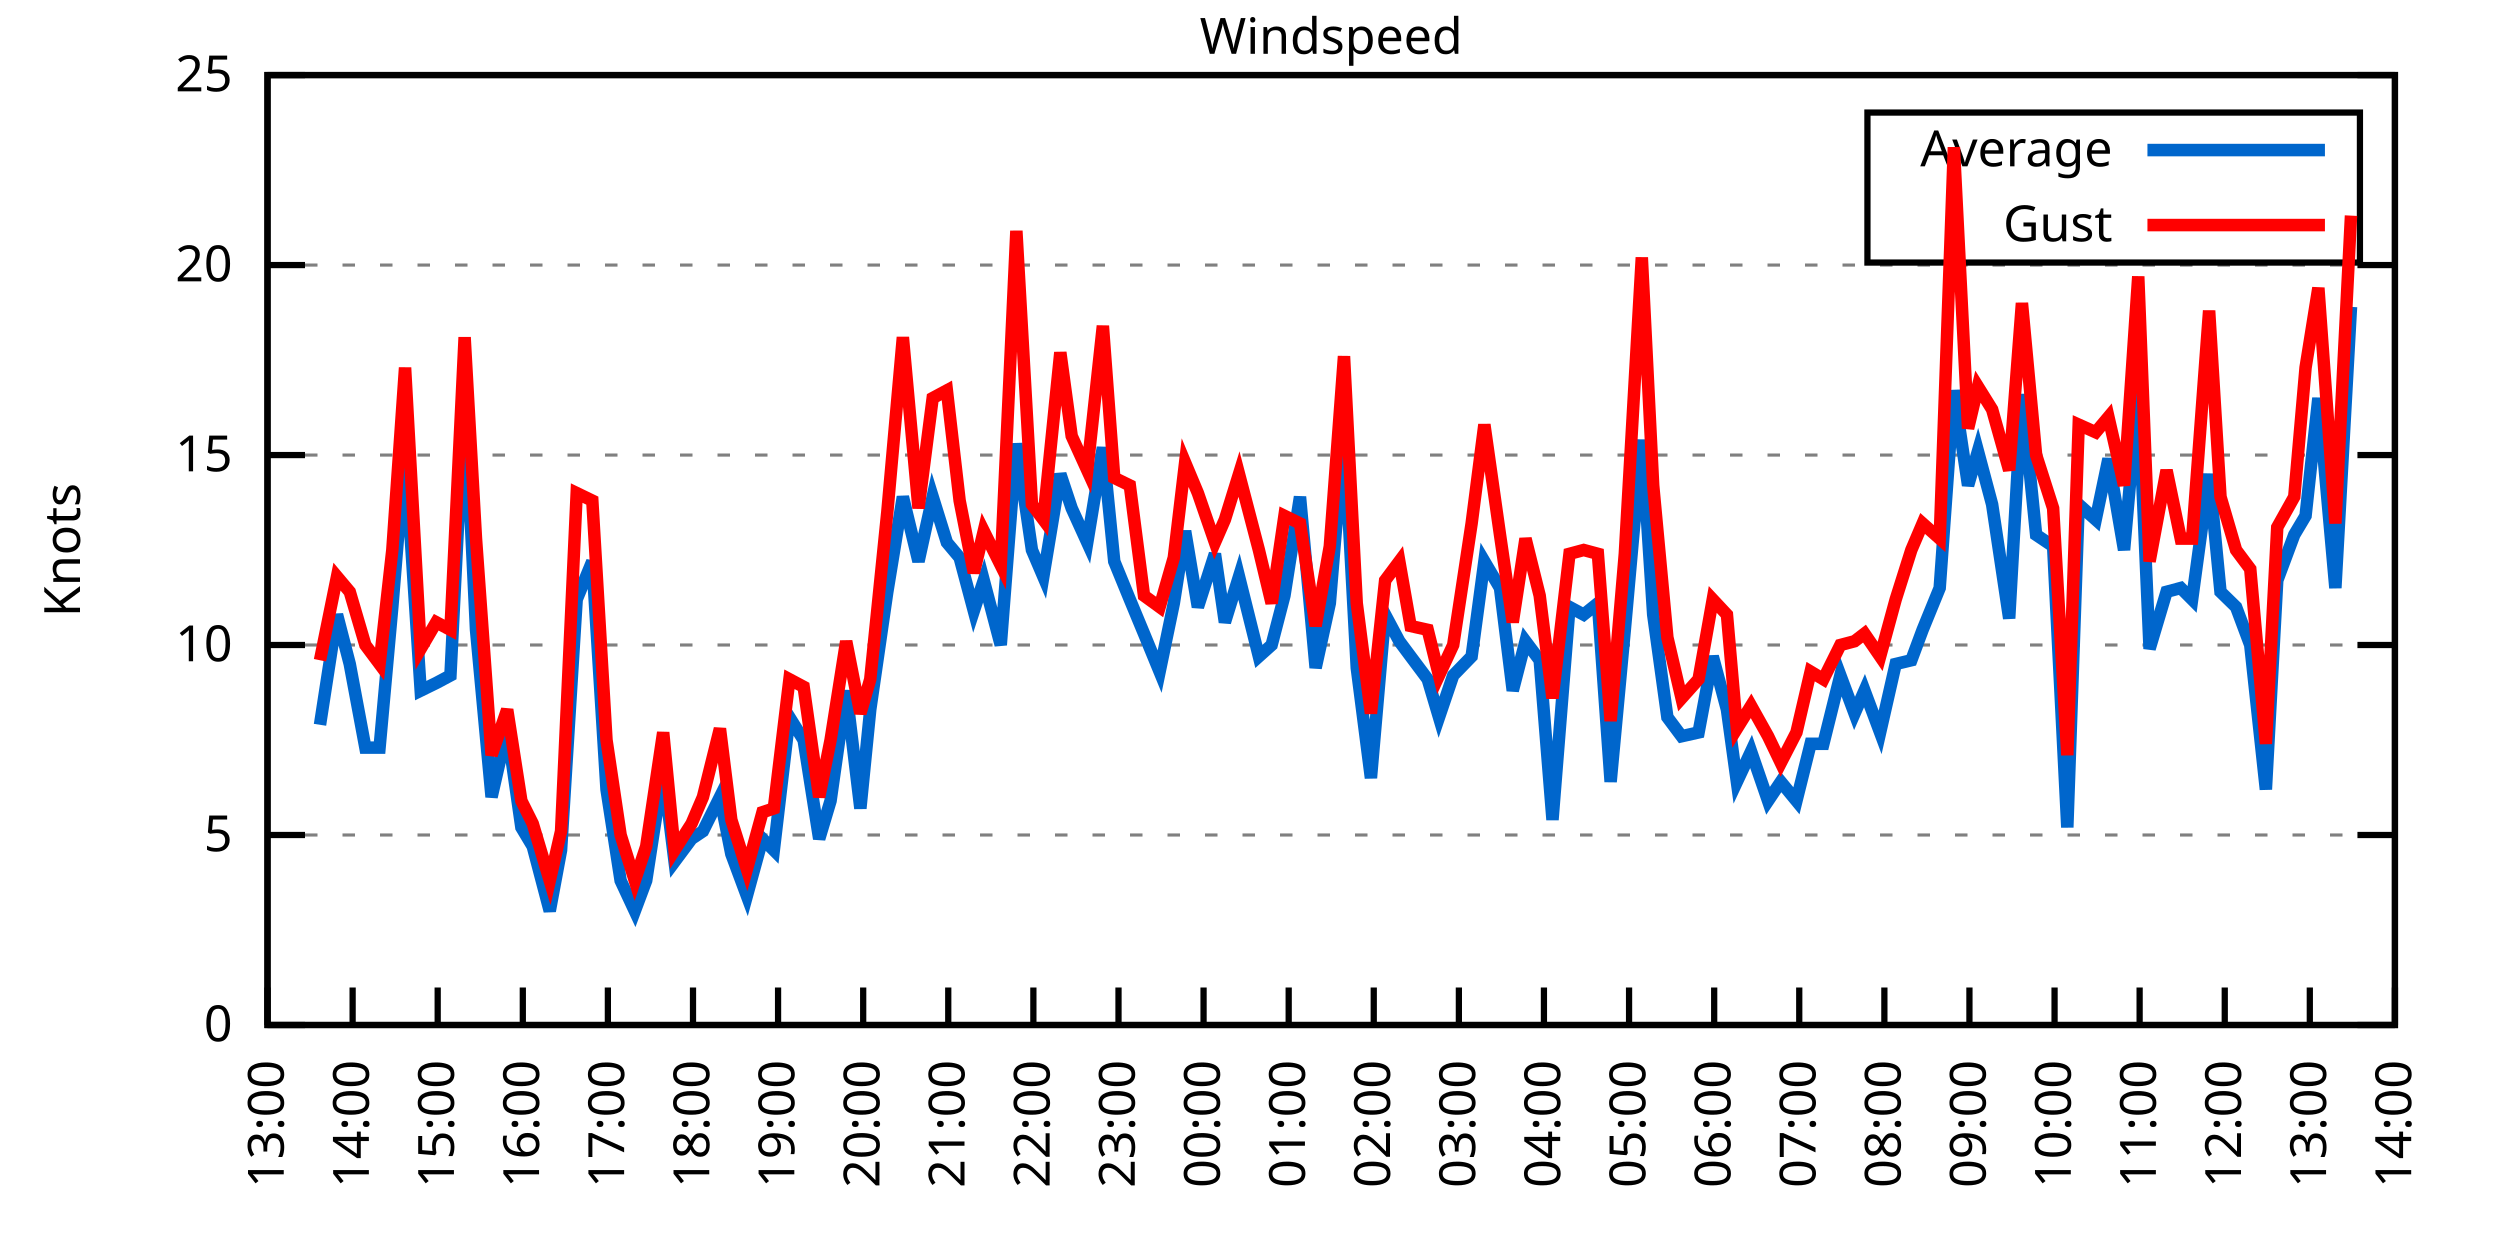
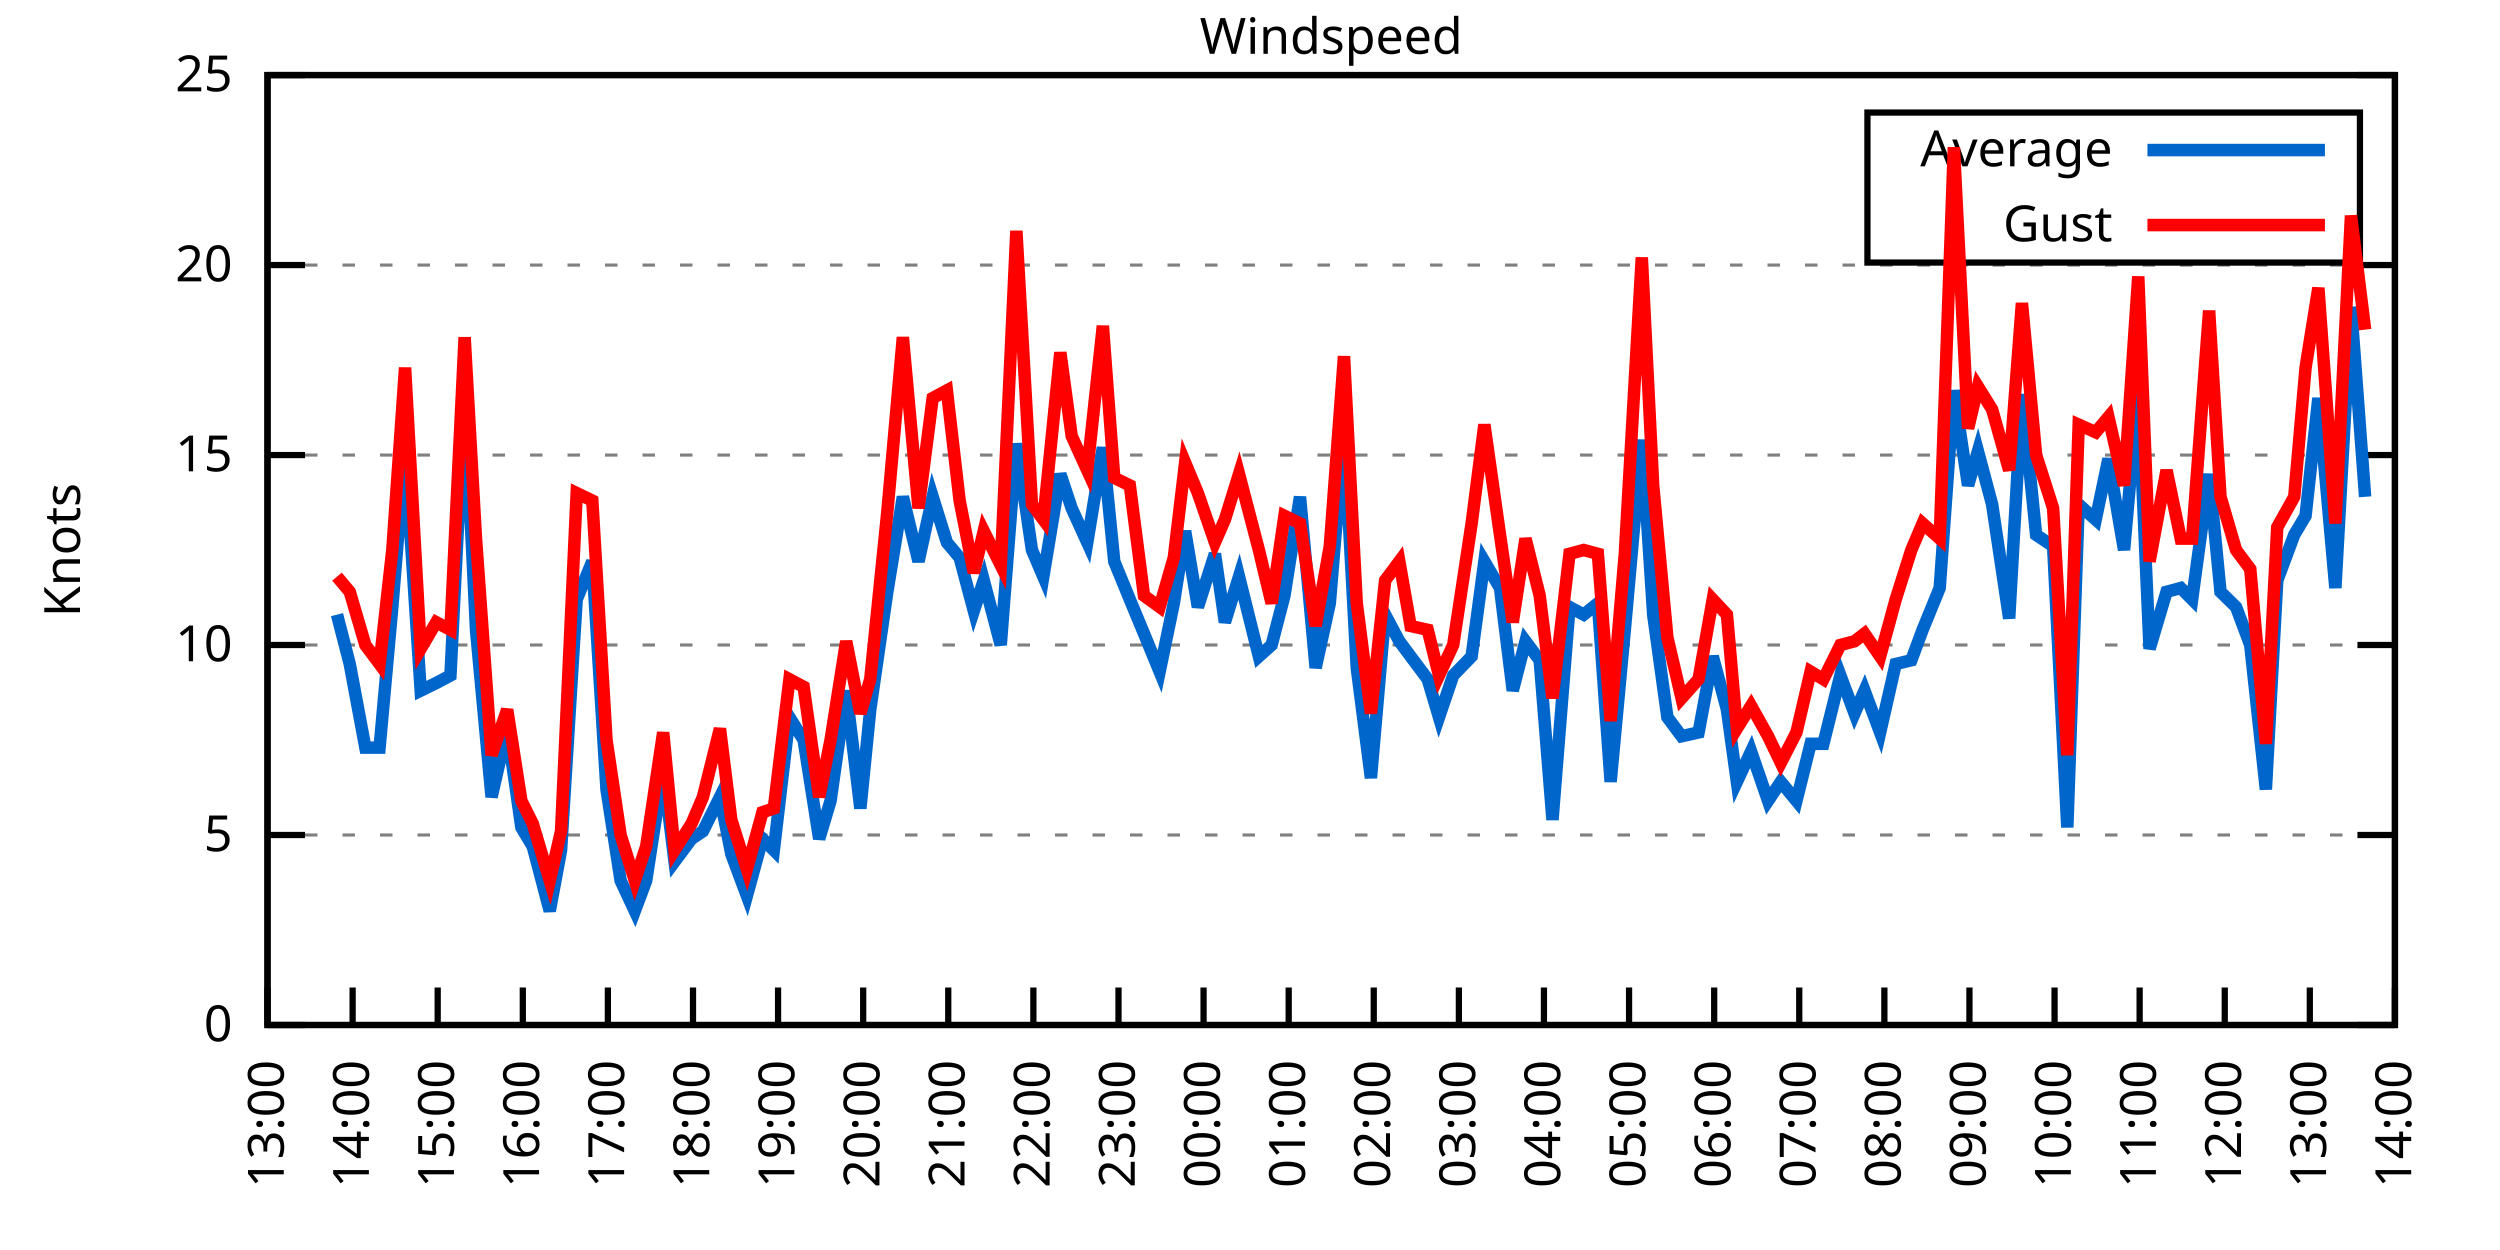
<svg xmlns="http://www.w3.org/2000/svg" xmlns:xlink="http://www.w3.org/1999/xlink" width="400" height="200" viewBox="0 0 400 200">
  <g id="gnuplot_canvas">
    <rect x="0" y="0" width="400" height="200" fill="none" />
    <defs>
      <circle id="gpDot" r="0.5" stroke-width="0.5" stroke="currentColor" />
      <path id="gpPt0" stroke-width="0.333" stroke="currentColor" d="M-1,0 h2 M0,-1 v2" />
      <path id="gpPt1" stroke-width="0.333" stroke="currentColor" d="M-1,-1 L1,1 M1,-1 L-1,1" />
      <path id="gpPt2" stroke-width="0.333" stroke="currentColor" d="M-1,0 L1,0 M0,-1 L0,1 M-1,-1 L1,1 M-1,1 L1,-1" />
      <rect id="gpPt3" stroke-width="0.333" stroke="currentColor" x="-1" y="-1" width="2" height="2" />
      <rect id="gpPt4" stroke-width="0.333" stroke="currentColor" fill="currentColor" x="-1" y="-1" width="2" height="2" />
      <circle id="gpPt5" stroke-width="0.333" stroke="currentColor" cx="0" cy="0" r="1" />
      <use xlink:href="#gpPt5" id="gpPt6" fill="currentColor" stroke="none" />
      <path id="gpPt7" stroke-width="0.333" stroke="currentColor" d="M0,-1.33 L-1.33,0.67 L1.33,0.67 z" />
      <use xlink:href="#gpPt7" id="gpPt8" fill="currentColor" stroke="none" />
      <use xlink:href="#gpPt7" id="gpPt9" stroke="currentColor" transform="rotate(180)" />
      <use xlink:href="#gpPt9" id="gpPt10" fill="currentColor" stroke="none" />
      <use xlink:href="#gpPt3" id="gpPt11" stroke="currentColor" transform="rotate(45)" />
      <use xlink:href="#gpPt11" id="gpPt12" fill="currentColor" stroke="none" />
      <path id="gpPt13" stroke-width="0.333" stroke="currentColor" d="M0,1.330 L1.265,0.411 L0.782,-1.067 L-0.782,-1.076 L-1.265,0.411 z" />
      <use xlink:href="#gpPt13" id="gpPt14" fill="currentColor" stroke="none" />
      <filter id="textbox" filterUnits="objectBoundingBox" x="0" y="0" height="1" width="1">
        <feFlood flood-color="white" flood-opacity="1" result="bgnd" />
        <feComposite in="SourceGraphic" in2="bgnd" operator="atop" />
      </filter>
      <filter id="greybox" filterUnits="objectBoundingBox" x="0" y="0" height="1" width="1">
        <feFlood flood-color="lightgrey" flood-opacity="1" result="grey" />
        <feComposite in="SourceGraphic" in2="grey" operator="atop" />
      </filter>
    </defs>
    <g fill="none" color="white" stroke="currentColor" stroke-width="1.00" stroke-linecap="butt" stroke-linejoin="miter">
</g>
    <g fill="none" color="black" stroke="currentColor" stroke-width="1.00" stroke-linecap="butt" stroke-linejoin="miter">
      <g stroke="none" shape-rendering="crispEdges">
        <polygon fill="rgb(255, 255, 255)" points="42.80,164.00 383.18,164.00 383.18,12.02 42.80,12.02 " />
      </g>
    </g>
    <g fill="none" color="black" stroke="currentColor" stroke-width="1.00" stroke-linecap="butt" stroke-linejoin="miter">
</g>
    <g fill="none" color="black" stroke="black" stroke-width="0.50" stroke-linecap="butt" stroke-linejoin="miter">
</g>
    <g fill="none" color="gray" stroke="currentColor" stroke-width="0.50" stroke-linecap="butt" stroke-linejoin="miter">
      <path stroke="gray" stroke-dasharray="2,4" class="gridline" d="M42.80,164.00 L383.19,164.00  " />
    </g>
    <g fill="none" color="gray" stroke="gray" stroke-width="1.00" stroke-linecap="butt" stroke-linejoin="miter">
</g>
    <g fill="none" color="black" stroke="currentColor" stroke-width="1.00" stroke-linecap="butt" stroke-linejoin="miter">
      <path stroke="black" d="M42.80,164.00 L48.80,164.00 M383.19,164.00 L377.19,164.00  " />
      <g transform="translate(37.20,166.60)" stroke="none" fill="black" font-family="Sans" font-size="8.00" text-anchor="end">
        <text>
          <tspan font-family="Sans"> 0</tspan>
        </text>
      </g>
    </g>
    <g fill="none" color="black" stroke="currentColor" stroke-width="1.00" stroke-linecap="butt" stroke-linejoin="miter">
</g>
    <g fill="none" color="black" stroke="black" stroke-width="0.50" stroke-linecap="butt" stroke-linejoin="miter">
</g>
    <g fill="none" color="gray" stroke="currentColor" stroke-width="0.50" stroke-linecap="butt" stroke-linejoin="miter">
      <path stroke="gray" stroke-dasharray="2,4" class="gridline" d="M42.80,133.60 L383.19,133.60  " />
    </g>
    <g fill="none" color="gray" stroke="gray" stroke-width="1.00" stroke-linecap="butt" stroke-linejoin="miter">
</g>
    <g fill="none" color="black" stroke="currentColor" stroke-width="1.00" stroke-linecap="butt" stroke-linejoin="miter">
      <path stroke="black" d="M42.80,133.60 L48.80,133.60 M383.19,133.60 L377.19,133.60  " />
      <g transform="translate(37.20,136.20)" stroke="none" fill="black" font-family="Sans" font-size="8.00" text-anchor="end">
        <text>
          <tspan font-family="Sans"> 5</tspan>
        </text>
      </g>
    </g>
    <g fill="none" color="black" stroke="currentColor" stroke-width="1.00" stroke-linecap="butt" stroke-linejoin="miter">
</g>
    <g fill="none" color="black" stroke="black" stroke-width="0.50" stroke-linecap="butt" stroke-linejoin="miter">
</g>
    <g fill="none" color="gray" stroke="currentColor" stroke-width="0.50" stroke-linecap="butt" stroke-linejoin="miter">
      <path stroke="gray" stroke-dasharray="2,4" class="gridline" d="M42.80,103.20 L383.19,103.20  " />
    </g>
    <g fill="none" color="gray" stroke="gray" stroke-width="1.00" stroke-linecap="butt" stroke-linejoin="miter">
</g>
    <g fill="none" color="black" stroke="currentColor" stroke-width="1.00" stroke-linecap="butt" stroke-linejoin="miter">
      <path stroke="black" d="M42.80,103.20 L48.80,103.20 M383.19,103.20 L377.19,103.20  " />
      <g transform="translate(37.20,105.80)" stroke="none" fill="black" font-family="Sans" font-size="8.00" text-anchor="end">
        <text>
          <tspan font-family="Sans"> 10</tspan>
        </text>
      </g>
    </g>
    <g fill="none" color="black" stroke="currentColor" stroke-width="1.00" stroke-linecap="butt" stroke-linejoin="miter">
</g>
    <g fill="none" color="black" stroke="black" stroke-width="0.50" stroke-linecap="butt" stroke-linejoin="miter">
</g>
    <g fill="none" color="gray" stroke="currentColor" stroke-width="0.50" stroke-linecap="butt" stroke-linejoin="miter">
      <path stroke="gray" stroke-dasharray="2,4" class="gridline" d="M42.80,72.81 L383.19,72.81  " />
    </g>
    <g fill="none" color="gray" stroke="gray" stroke-width="1.00" stroke-linecap="butt" stroke-linejoin="miter">
</g>
    <g fill="none" color="black" stroke="currentColor" stroke-width="1.00" stroke-linecap="butt" stroke-linejoin="miter">
      <path stroke="black" d="M42.80,72.81 L48.80,72.81 M383.19,72.81 L377.19,72.81  " />
      <g transform="translate(37.20,75.41)" stroke="none" fill="black" font-family="Sans" font-size="8.00" text-anchor="end">
        <text>
          <tspan font-family="Sans"> 15</tspan>
        </text>
      </g>
    </g>
    <g fill="none" color="black" stroke="currentColor" stroke-width="1.00" stroke-linecap="butt" stroke-linejoin="miter">
</g>
    <g fill="none" color="black" stroke="black" stroke-width="0.50" stroke-linecap="butt" stroke-linejoin="miter">
</g>
    <g fill="none" color="gray" stroke="currentColor" stroke-width="0.50" stroke-linecap="butt" stroke-linejoin="miter">
      <path stroke="gray" stroke-dasharray="2,4" class="gridline" d="M42.80,42.41 L383.19,42.41  " />
    </g>
    <g fill="none" color="gray" stroke="gray" stroke-width="1.00" stroke-linecap="butt" stroke-linejoin="miter">
</g>
    <g fill="none" color="black" stroke="currentColor" stroke-width="1.00" stroke-linecap="butt" stroke-linejoin="miter">
      <path stroke="black" d="M42.80,42.41 L48.80,42.41 M383.19,42.41 L377.19,42.41  " />
      <g transform="translate(37.20,45.01)" stroke="none" fill="black" font-family="Sans" font-size="8.00" text-anchor="end">
        <text>
          <tspan font-family="Sans"> 20</tspan>
        </text>
      </g>
    </g>
    <g fill="none" color="black" stroke="currentColor" stroke-width="1.00" stroke-linecap="butt" stroke-linejoin="miter">
</g>
    <g fill="none" color="black" stroke="black" stroke-width="0.50" stroke-linecap="butt" stroke-linejoin="miter">
</g>
    <g fill="none" color="gray" stroke="currentColor" stroke-width="0.50" stroke-linecap="butt" stroke-linejoin="miter">
      <path stroke="gray" stroke-dasharray="2,4" class="gridline" d="M42.80,12.01 L383.19,12.01  " />
    </g>
    <g fill="none" color="gray" stroke="gray" stroke-width="1.00" stroke-linecap="butt" stroke-linejoin="miter">
</g>
    <g fill="none" color="black" stroke="currentColor" stroke-width="1.00" stroke-linecap="butt" stroke-linejoin="miter">
      <path stroke="black" d="M42.80,12.01 L48.80,12.01 M383.19,12.01 L377.19,12.01  " />
      <g transform="translate(37.20,14.61)" stroke="none" fill="black" font-family="Sans" font-size="8.00" text-anchor="end">
        <text>
          <tspan font-family="Sans"> 25</tspan>
        </text>
      </g>
    </g>
    <g fill="none" color="black" stroke="currentColor" stroke-width="1.00" stroke-linecap="butt" stroke-linejoin="miter">
      <path stroke="black" d="M42.80,164.00 L42.80,158.00  " />
      <g transform="translate(45.40,169.60) rotate(270.00)" stroke="none" fill="black" font-family="Sans" font-size="8.00" text-anchor="end">
        <text>
          <tspan font-family="Sans">13:00</tspan>
        </text>
      </g>
    </g>
    <g fill="none" color="black" stroke="currentColor" stroke-width="1.00" stroke-linecap="butt" stroke-linejoin="miter">
      <path stroke="black" d="M56.42,164.00 L56.42,158.00  " />
      <g transform="translate(59.02,169.60) rotate(270.00)" stroke="none" fill="black" font-family="Sans" font-size="8.00" text-anchor="end">
        <text>
          <tspan font-family="Sans">14:00</tspan>
        </text>
      </g>
    </g>
    <g fill="none" color="black" stroke="currentColor" stroke-width="1.00" stroke-linecap="butt" stroke-linejoin="miter">
      <path stroke="black" d="M70.03,164.00 L70.03,158.00  " />
      <g transform="translate(72.63,169.60) rotate(270.00)" stroke="none" fill="black" font-family="Sans" font-size="8.00" text-anchor="end">
        <text>
          <tspan font-family="Sans">15:00</tspan>
        </text>
      </g>
    </g>
    <g fill="none" color="black" stroke="currentColor" stroke-width="1.00" stroke-linecap="butt" stroke-linejoin="miter">
      <path stroke="black" d="M83.65,164.00 L83.65,158.00  " />
      <g transform="translate(86.25,169.60) rotate(270.00)" stroke="none" fill="black" font-family="Sans" font-size="8.00" text-anchor="end">
        <text>
          <tspan font-family="Sans">16:00</tspan>
        </text>
      </g>
    </g>
    <g fill="none" color="black" stroke="currentColor" stroke-width="1.00" stroke-linecap="butt" stroke-linejoin="miter">
      <path stroke="black" d="M97.26,164.00 L97.26,158.00  " />
      <g transform="translate(99.86,169.60) rotate(270.00)" stroke="none" fill="black" font-family="Sans" font-size="8.00" text-anchor="end">
        <text>
          <tspan font-family="Sans">17:00</tspan>
        </text>
      </g>
    </g>
    <g fill="none" color="black" stroke="currentColor" stroke-width="1.00" stroke-linecap="butt" stroke-linejoin="miter">
      <path stroke="black" d="M110.88,164.00 L110.88,158.00  " />
      <g transform="translate(113.48,169.60) rotate(270.00)" stroke="none" fill="black" font-family="Sans" font-size="8.00" text-anchor="end">
        <text>
          <tspan font-family="Sans">18:00</tspan>
        </text>
      </g>
    </g>
    <g fill="none" color="black" stroke="currentColor" stroke-width="1.00" stroke-linecap="butt" stroke-linejoin="miter">
      <path stroke="black" d="M124.49,164.00 L124.49,158.00  " />
      <g transform="translate(127.09,169.60) rotate(270.00)" stroke="none" fill="black" font-family="Sans" font-size="8.00" text-anchor="end">
        <text>
          <tspan font-family="Sans">19:00</tspan>
        </text>
      </g>
    </g>
    <g fill="none" color="black" stroke="currentColor" stroke-width="1.00" stroke-linecap="butt" stroke-linejoin="miter">
      <path stroke="black" d="M138.11,164.00 L138.11,158.00  " />
      <g transform="translate(140.71,169.60) rotate(270.00)" stroke="none" fill="black" font-family="Sans" font-size="8.00" text-anchor="end">
        <text>
          <tspan font-family="Sans">20:00</tspan>
        </text>
      </g>
    </g>
    <g fill="none" color="black" stroke="currentColor" stroke-width="1.00" stroke-linecap="butt" stroke-linejoin="miter">
      <path stroke="black" d="M151.72,164.00 L151.72,158.00  " />
      <g transform="translate(154.32,169.60) rotate(270.00)" stroke="none" fill="black" font-family="Sans" font-size="8.00" text-anchor="end">
        <text>
          <tspan font-family="Sans">21:00</tspan>
        </text>
      </g>
    </g>
    <g fill="none" color="black" stroke="currentColor" stroke-width="1.00" stroke-linecap="butt" stroke-linejoin="miter">
      <path stroke="black" d="M165.34,164.00 L165.34,158.00  " />
      <g transform="translate(167.94,169.60) rotate(270.00)" stroke="none" fill="black" font-family="Sans" font-size="8.00" text-anchor="end">
        <text>
          <tspan font-family="Sans">22:00</tspan>
        </text>
      </g>
    </g>
    <g fill="none" color="black" stroke="currentColor" stroke-width="1.00" stroke-linecap="butt" stroke-linejoin="miter">
      <path stroke="black" d="M178.96,164.00 L178.96,158.00  " />
      <g transform="translate(181.56,169.60) rotate(270.00)" stroke="none" fill="black" font-family="Sans" font-size="8.00" text-anchor="end">
        <text>
          <tspan font-family="Sans">23:00</tspan>
        </text>
      </g>
    </g>
    <g fill="none" color="black" stroke="currentColor" stroke-width="1.00" stroke-linecap="butt" stroke-linejoin="miter">
      <path stroke="black" d="M192.57,164.00 L192.57,158.00  " />
      <g transform="translate(195.17,169.60) rotate(270.00)" stroke="none" fill="black" font-family="Sans" font-size="8.00" text-anchor="end">
        <text>
          <tspan font-family="Sans">00:00</tspan>
        </text>
      </g>
    </g>
    <g fill="none" color="black" stroke="currentColor" stroke-width="1.00" stroke-linecap="butt" stroke-linejoin="miter">
      <path stroke="black" d="M206.19,164.00 L206.19,158.00  " />
      <g transform="translate(208.79,169.60) rotate(270.00)" stroke="none" fill="black" font-family="Sans" font-size="8.00" text-anchor="end">
        <text>
          <tspan font-family="Sans">01:00</tspan>
        </text>
      </g>
    </g>
    <g fill="none" color="black" stroke="currentColor" stroke-width="1.00" stroke-linecap="butt" stroke-linejoin="miter">
      <path stroke="black" d="M219.80,164.00 L219.80,158.00  " />
      <g transform="translate(222.40,169.60) rotate(270.00)" stroke="none" fill="black" font-family="Sans" font-size="8.00" text-anchor="end">
        <text>
          <tspan font-family="Sans">02:00</tspan>
        </text>
      </g>
    </g>
    <g fill="none" color="black" stroke="currentColor" stroke-width="1.00" stroke-linecap="butt" stroke-linejoin="miter">
      <path stroke="black" d="M233.42,164.00 L233.42,158.00  " />
      <g transform="translate(236.02,169.60) rotate(270.00)" stroke="none" fill="black" font-family="Sans" font-size="8.00" text-anchor="end">
        <text>
          <tspan font-family="Sans">03:00</tspan>
        </text>
      </g>
    </g>
    <g fill="none" color="black" stroke="currentColor" stroke-width="1.00" stroke-linecap="butt" stroke-linejoin="miter">
      <path stroke="black" d="M247.03,164.00 L247.03,158.00  " />
      <g transform="translate(249.63,169.60) rotate(270.00)" stroke="none" fill="black" font-family="Sans" font-size="8.00" text-anchor="end">
        <text>
          <tspan font-family="Sans">04:00</tspan>
        </text>
      </g>
    </g>
    <g fill="none" color="black" stroke="currentColor" stroke-width="1.00" stroke-linecap="butt" stroke-linejoin="miter">
      <path stroke="black" d="M260.65,164.00 L260.65,158.00  " />
      <g transform="translate(263.25,169.60) rotate(270.00)" stroke="none" fill="black" font-family="Sans" font-size="8.00" text-anchor="end">
        <text>
          <tspan font-family="Sans">05:00</tspan>
        </text>
      </g>
    </g>
    <g fill="none" color="black" stroke="currentColor" stroke-width="1.00" stroke-linecap="butt" stroke-linejoin="miter">
      <path stroke="black" d="M274.27,164.00 L274.27,158.00  " />
      <g transform="translate(276.87,169.60) rotate(270.00)" stroke="none" fill="black" font-family="Sans" font-size="8.00" text-anchor="end">
        <text>
          <tspan font-family="Sans">06:00</tspan>
        </text>
      </g>
    </g>
    <g fill="none" color="black" stroke="currentColor" stroke-width="1.00" stroke-linecap="butt" stroke-linejoin="miter">
      <path stroke="black" d="M287.88,164.00 L287.88,158.00  " />
      <g transform="translate(290.48,169.60) rotate(270.00)" stroke="none" fill="black" font-family="Sans" font-size="8.00" text-anchor="end">
        <text>
          <tspan font-family="Sans">07:00</tspan>
        </text>
      </g>
    </g>
    <g fill="none" color="black" stroke="currentColor" stroke-width="1.00" stroke-linecap="butt" stroke-linejoin="miter">
      <path stroke="black" d="M301.50,164.00 L301.50,158.00  " />
      <g transform="translate(304.10,169.60) rotate(270.00)" stroke="none" fill="black" font-family="Sans" font-size="8.00" text-anchor="end">
        <text>
          <tspan font-family="Sans">08:00</tspan>
        </text>
      </g>
    </g>
    <g fill="none" color="black" stroke="currentColor" stroke-width="1.00" stroke-linecap="butt" stroke-linejoin="miter">
      <path stroke="black" d="M315.11,164.00 L315.11,158.00  " />
      <g transform="translate(317.71,169.60) rotate(270.00)" stroke="none" fill="black" font-family="Sans" font-size="8.00" text-anchor="end">
        <text>
          <tspan font-family="Sans">09:00</tspan>
        </text>
      </g>
    </g>
    <g fill="none" color="black" stroke="currentColor" stroke-width="1.00" stroke-linecap="butt" stroke-linejoin="miter">
      <path stroke="black" d="M328.73,164.00 L328.73,158.00  " />
      <g transform="translate(331.33,169.60) rotate(270.00)" stroke="none" fill="black" font-family="Sans" font-size="8.00" text-anchor="end">
        <text>
          <tspan font-family="Sans">10:00</tspan>
        </text>
      </g>
    </g>
    <g fill="none" color="black" stroke="currentColor" stroke-width="1.00" stroke-linecap="butt" stroke-linejoin="miter">
      <path stroke="black" d="M342.34,164.00 L342.34,158.00  " />
      <g transform="translate(344.94,169.60) rotate(270.00)" stroke="none" fill="black" font-family="Sans" font-size="8.00" text-anchor="end">
        <text>
          <tspan font-family="Sans">11:00</tspan>
        </text>
      </g>
    </g>
    <g fill="none" color="black" stroke="currentColor" stroke-width="1.00" stroke-linecap="butt" stroke-linejoin="miter">
      <path stroke="black" d="M355.96,164.00 L355.96,158.00  " />
      <g transform="translate(358.56,169.60) rotate(270.00)" stroke="none" fill="black" font-family="Sans" font-size="8.00" text-anchor="end">
        <text>
          <tspan font-family="Sans">12:00</tspan>
        </text>
      </g>
    </g>
    <g fill="none" color="black" stroke="currentColor" stroke-width="1.00" stroke-linecap="butt" stroke-linejoin="miter">
      <path stroke="black" d="M369.57,164.00 L369.57,158.00  " />
      <g transform="translate(372.17,169.60) rotate(270.00)" stroke="none" fill="black" font-family="Sans" font-size="8.00" text-anchor="end">
        <text>
          <tspan font-family="Sans">13:00</tspan>
        </text>
      </g>
    </g>
    <g fill="none" color="black" stroke="currentColor" stroke-width="1.00" stroke-linecap="butt" stroke-linejoin="miter">
      <path stroke="black" d="M383.19,164.00 L383.19,158.00  " />
      <g transform="translate(385.79,169.60) rotate(270.00)" stroke="none" fill="black" font-family="Sans" font-size="8.00" text-anchor="end">
        <text>
          <tspan font-family="Sans">14:00</tspan>
        </text>
      </g>
    </g>
    <g fill="none" color="black" stroke="currentColor" stroke-width="1.00" stroke-linecap="butt" stroke-linejoin="miter">
</g>
    <g fill="none" color="black" stroke="currentColor" stroke-width="1.00" stroke-linecap="butt" stroke-linejoin="miter">
      <path stroke="black" d="M42.80,12.01 L42.80,164.00 L383.19,164.00 L383.19,12.01 L42.80,12.01 Z  " />
    </g>
    <g fill="none" color="black" stroke="currentColor" stroke-width="1.00" stroke-linecap="butt" stroke-linejoin="miter">
</g>
    <g fill="none" color="black" stroke="currentColor" stroke-width="1.00" stroke-linecap="butt" stroke-linejoin="miter">
      <path stroke="black" d="M298.79,42.01 L298.79,18.01 L377.59,18.01 L377.59,42.01 L298.79,42.01 Z  " />
    </g>
    <g id="Windspeed_plot_1">
      <g fill="none" color="white" stroke="black" stroke-width="2.00" stroke-linecap="butt" stroke-linejoin="miter">
</g>
      <g fill="none" color="black" stroke="currentColor" stroke-width="2.00" stroke-linecap="butt" stroke-linejoin="miter">
        <g transform="translate(337.99,26.61)" stroke="none" fill="black" font-family="Sans" font-size="8.00" text-anchor="end">
          <text>
            <tspan font-family="Sans">Average</tspan>
          </text>
        </g>
      </g>
      <g fill="none" color="black" stroke="currentColor" stroke-width="2.00" stroke-linecap="butt" stroke-linejoin="miter">
-         <path stroke="rgb(  0, 102, 204)" d="M343.59,24.01 L371.99,24.01 M51.20,115.97 L53.92,98.34 L55.96,106.24 L58.46,119.62 L60.73,119.62 L62.77,97.12   L64.81,72.20 L67.31,110.50 L69.80,109.28 L72.07,108.07 L74.34,63.08 L76.16,100.77 L78.65,127.52 L81.15,116.58   L83.42,132.39 L85.24,135.43 L87.96,145.76 L89.77,136.03 L92.27,95.91 L94.77,89.83 L97.04,126.31 L99.30,140.90   L101.57,145.76 L103.39,140.90 L106.11,123.27 L107.93,137.86 L110.65,134.21 L112.47,132.99 L115.19,127.52 L117.01,136.64   L119.50,143.33 L122.00,134.21 L123.81,136.03 L126.31,114.76 L128.58,118.40 L131.07,134.21 L132.89,128.13 L135.39,110.50   L137.66,129.35 L139.24,113.54 L141.97,94.69 L144.46,79.49 L146.96,89.83 L149.23,79.49 L151.50,86.79 L153.54,89.22   L155.81,97.73 L157.40,92.87 L160.12,103.20 L162.62,70.98 L165.11,88.00 L166.93,92.26 L169.65,75.85 L171.47,81.32   L173.96,86.79 L176.46,71.59 L178.28,89.83 L180.77,95.91 L183.04,101.38 L185.54,107.46 L187.81,96.52 L189.62,84.97   L191.66,97.12 L194.39,88.61 L195.98,99.56 L198.24,92.26 L201.42,105.03 L203.46,103.20 L205.51,95.30 L208.00,79.49   L210.50,106.85 L212.77,96.52 L215.04,69.16 L217.08,106.85 L219.35,124.48 L221.62,98.34 L223.89,102.60 L225.70,105.03   L228.43,108.68 L230.24,114.76 L232.51,108.07 L235.46,105.03 L237.50,89.83 L240.00,94.08 L242.04,110.50 L244.08,102.60   L246.35,105.64 L248.40,131.17 L251.12,97.12 L253.39,98.34 L255.66,96.52 L257.70,125.09 L259.97,100.77 L262.69,70.37   L264.51,98.34 L266.78,114.76 L269.05,117.80 L271.77,117.19 L274.04,105.03 L276.31,113.54 L277.90,125.09 L280.17,120.23   L282.89,128.13 L284.93,125.09 L287.43,128.13 L289.70,119.01 L291.74,119.01 L294.46,108.07 L296.73,114.15 L298.32,110.50   L300.82,117.19 L303.31,106.24 L305.81,105.64 L307.62,100.77 L310.35,94.08 L312.62,62.47 L314.89,77.67 L316.47,72.20   L318.74,80.71 L321.47,98.95 L323.51,63.08 L325.78,85.57 L328.50,87.40 L330.77,132.39 L332.59,80.71 L335.31,83.14   L337.35,73.41 L339.85,88.00 L342.12,62.47 L343.93,103.81 L346.65,94.69 L348.92,94.08 L350.74,95.91 L353.46,75.85   L355.28,94.69 L357.77,97.12 L360.04,103.20 L362.54,126.31 L364.36,92.87 L367.08,85.57 L368.89,82.53 L370.94,63.69   L373.66,94.08 L376.16,49.10  " />
+         <path stroke="rgb(  0, 102, 204)" d="M343.59,24.01 L371.99,24.01 M53.92,98.34 L55.96,106.24 L58.46,119.62 L60.73,119.62 L62.77,97.12 L64.81,72.20   L67.31,110.50 L69.80,109.28 L72.07,108.07 L74.34,63.08 L76.16,100.77 L78.65,127.52 L81.15,116.58 L83.42,132.39   L85.24,135.43 L87.96,145.76 L89.77,136.03 L92.27,95.91 L94.77,89.83 L97.04,126.31 L99.30,140.90 L101.57,145.76   L103.39,140.90 L106.11,123.27 L107.93,137.86 L110.65,134.21 L112.47,132.99 L115.19,127.52 L117.01,136.64 L119.50,143.33   L122.00,134.21 L123.81,136.03 L126.31,114.76 L128.58,118.40 L131.07,134.21 L132.89,128.13 L135.39,110.50 L137.66,129.35   L139.24,113.54 L141.97,94.69 L144.46,79.49 L146.96,89.83 L149.23,79.49 L151.50,86.79 L153.54,89.22 L155.81,97.73   L157.40,92.87 L160.12,103.20 L162.62,70.98 L165.11,88.00 L166.93,92.26 L169.65,75.85 L171.47,81.32 L173.96,86.79   L176.46,71.59 L178.28,89.83 L180.77,95.91 L183.04,101.38 L185.54,107.46 L187.81,96.52 L189.62,84.97 L191.66,97.12   L194.39,88.61 L195.98,99.56 L198.24,92.26 L201.42,105.03 L203.46,103.20 L205.51,95.30 L208.00,79.49 L210.50,106.85   L212.77,96.52 L215.04,69.16 L217.08,106.85 L219.35,124.48 L221.62,98.34 L223.89,102.60 L225.70,105.03 L228.43,108.68   L230.24,114.76 L232.51,108.07 L235.46,105.03 L237.50,89.83 L240.00,94.08 L242.04,110.50 L244.08,102.60 L246.35,105.64   L248.40,131.17 L251.12,97.12 L253.39,98.34 L255.66,96.52 L257.70,125.09 L259.97,100.77 L262.69,70.37 L264.51,98.34   L266.78,114.76 L269.05,117.80 L271.77,117.19 L274.04,105.03 L276.31,113.54 L277.90,125.09 L280.17,120.23 L282.89,128.13   L284.93,125.09 L287.43,128.13 L289.70,119.01 L291.74,119.01 L294.46,108.07 L296.73,114.15 L298.32,110.50 L300.82,117.19   L303.31,106.24 L305.81,105.64 L307.62,100.77 L310.35,94.08 L312.62,62.47 L314.89,77.67 L316.47,72.20 L318.74,80.71   L321.47,98.95 L323.51,63.08 L325.78,85.57 L328.50,87.40 L330.77,132.39 L332.59,80.71 L335.31,83.14 L337.35,73.41   L339.85,88.00 L342.12,62.47 L343.93,103.81 L346.65,94.69 L348.92,94.08 L350.74,95.91 L353.46,75.85 L355.28,94.69   L357.77,97.12 L360.04,103.20 L362.54,126.31 L364.36,92.87 L367.08,85.57 L368.89,82.53 L370.94,63.69 L373.66,94.08   L376.16,49.10 L378.42,79.49  " />
      </g>
    </g>
    <g id="Windspeed_plot_2">
      <g fill="none" color="black" stroke="currentColor" stroke-width="2.00" stroke-linecap="butt" stroke-linejoin="miter">
        <g transform="translate(337.99,38.61)" stroke="none" fill="black" font-family="Sans" font-size="8.00" text-anchor="end">
          <text>
            <tspan font-family="Sans">Gust</tspan>
          </text>
        </g>
      </g>
      <g fill="none" color="black" stroke="currentColor" stroke-width="2.00" stroke-linecap="butt" stroke-linejoin="miter">
-         <path stroke="rgb(255,   0,   0)" d="M343.59,36.01 L371.99,36.01 M51.20,105.64 L53.92,92.26 L55.96,94.69 L58.46,103.20 L60.73,106.24 L62.77,88.00   L64.81,58.82 L67.31,103.81 L69.80,99.56 L72.07,100.77 L74.34,53.96 L76.16,86.18 L78.65,120.83 L81.15,113.54   L83.42,128.13 L85.24,131.78 L87.96,140.90 L89.77,132.99 L92.27,78.89 L94.77,80.10 L97.04,118.40 L99.30,133.60   L101.57,140.90 L103.39,135.43 L106.11,117.19 L107.93,136.03 L110.65,131.78 L112.47,127.52 L115.19,116.58 L117.01,131.17   L119.50,139.07 L122.00,129.95 L123.81,129.35 L126.31,108.68 L128.58,109.89 L131.07,127.52 L132.89,118.40 L135.39,102.60   L137.66,114.15 L139.24,108.68 L141.97,81.93 L144.46,53.96 L146.96,81.32 L149.23,63.69 L151.50,62.47 L153.54,80.10   L155.81,91.65 L157.40,84.97 L160.12,90.44 L162.62,36.94 L165.11,80.71 L166.93,83.14 L169.65,56.39 L171.47,69.77   L173.96,75.24 L176.46,52.14 L178.28,76.45 L180.77,77.67 L183.04,95.30 L185.54,97.12 L187.81,89.22 L189.62,74.02   L191.66,78.89 L194.39,86.79 L195.98,83.14 L198.24,75.85 L201.42,88.00 L203.46,96.52 L205.51,82.53 L208.00,83.75   L210.50,100.16 L212.77,87.40 L215.04,57.00 L217.08,96.52 L219.35,114.15 L221.62,92.87 L223.89,89.83 L225.70,100.16   L228.43,100.77 L230.24,108.07 L232.51,103.20 L235.46,83.75 L237.50,67.94 L240.00,85.57 L242.04,99.56 L244.08,86.18   L246.35,95.30 L248.40,111.72 L251.12,88.61 L253.39,88.00 L255.66,88.61 L257.70,115.36 L259.97,88.61 L262.69,41.19   L264.51,77.67 L266.78,101.99 L269.05,111.72 L271.77,108.68 L274.04,95.91 L276.31,98.34 L277.90,116.58 L280.17,112.93   L282.89,117.80 L284.93,122.05 L287.43,117.19 L289.70,107.46 L291.74,108.68 L294.46,103.20 L296.73,102.60 L298.32,101.38   L300.82,105.03 L303.31,95.91 L305.81,88.00 L307.62,83.75 L310.35,86.18 L312.62,23.56 L314.89,68.55 L316.47,61.86   L318.74,65.51 L321.47,75.24 L323.51,48.49 L325.78,72.81 L328.50,81.32 L330.77,120.83 L332.59,67.94 L335.31,69.16   L337.35,66.73 L339.85,77.67 L342.12,44.23 L343.93,89.83 L346.65,75.24 L348.92,86.18 L350.74,86.18 L353.46,49.70   L355.28,79.49 L357.77,88.00 L360.04,91.04 L362.54,119.01 L364.36,84.36 L367.08,79.49 L368.89,58.82 L370.94,46.06   L373.66,83.75 L376.16,34.50  " />
+         <path stroke="rgb(255,   0,   0)" d="M343.59,36.01 L371.99,36.01 M53.92,92.26 L55.96,94.69 L58.46,103.20 L60.73,106.24 L62.77,88.00 L64.81,58.82   L67.31,103.81 L69.80,99.56 L72.07,100.77 L74.34,53.96 L76.16,86.18 L78.65,120.83 L81.15,113.54 L83.42,128.13   L85.24,131.78 L87.96,140.90 L89.77,132.99 L92.27,78.89 L94.77,80.10 L97.04,118.40 L99.30,133.60 L101.57,140.90   L103.39,135.43 L106.11,117.19 L107.93,136.03 L110.65,131.78 L112.47,127.52 L115.19,116.58 L117.01,131.17 L119.50,139.07   L122.00,129.95 L123.81,129.35 L126.31,108.68 L128.58,109.89 L131.07,127.52 L132.89,118.40 L135.39,102.60 L137.66,114.15   L139.24,108.68 L141.97,81.93 L144.46,53.96 L146.96,81.32 L149.23,63.69 L151.50,62.47 L153.54,80.10 L155.81,91.65   L157.40,84.97 L160.12,90.44 L162.62,36.94 L165.11,80.71 L166.93,83.14 L169.65,56.39 L171.47,69.77 L173.96,75.24   L176.46,52.14 L178.28,76.45 L180.77,77.67 L183.04,95.30 L185.54,97.12 L187.81,89.22 L189.62,74.02 L191.66,78.89   L194.39,86.79 L195.98,83.14 L198.24,75.85 L201.42,88.00 L203.46,96.52 L205.51,82.53 L208.00,83.75 L210.50,100.16   L212.77,87.40 L215.04,57.00 L217.08,96.52 L219.35,114.15 L221.62,92.87 L223.89,89.83 L225.70,100.16 L228.43,100.77   L230.24,108.07 L232.51,103.20 L235.46,83.75 L237.50,67.94 L240.00,85.57 L242.04,99.56 L244.08,86.18 L246.35,95.30   L248.40,111.72 L251.12,88.61 L253.39,88.00 L255.66,88.61 L257.70,115.36 L259.97,88.61 L262.69,41.19 L264.51,77.67   L266.78,101.99 L269.05,111.72 L271.77,108.68 L274.04,95.91 L276.31,98.34 L277.90,116.58 L280.17,112.93 L282.89,117.80   L284.93,122.05 L287.43,117.19 L289.70,107.46 L291.74,108.68 L294.46,103.20 L296.73,102.60 L298.32,101.38 L300.82,105.03   L303.31,95.91 L305.81,88.00 L307.62,83.75 L310.35,86.18 L312.62,23.56 L314.89,68.55 L316.47,61.86 L318.74,65.51   L321.47,75.24 L323.51,48.49 L325.78,72.81 L328.50,81.32 L330.77,120.83 L332.59,67.94 L335.31,69.16 L337.35,66.73   L339.85,77.67 L342.12,44.23 L343.93,89.83 L346.65,75.24 L348.92,86.18 L350.74,86.18 L353.46,49.70 L355.28,79.49   L357.77,88.00 L360.04,91.04 L362.54,119.01 L364.36,84.36 L367.08,79.49 L368.89,58.82 L370.94,46.06 L373.66,83.75   L376.16,34.50 L378.42,52.74  " />
      </g>
    </g>
    <g fill="none" color="black" stroke="currentColor" stroke-width="2.00" stroke-linecap="butt" stroke-linejoin="miter">
</g>
    <g fill="none" color="black" stroke="black" stroke-width="1.00" stroke-linecap="butt" stroke-linejoin="miter">
</g>
    <g fill="none" color="black" stroke="currentColor" stroke-width="1.00" stroke-linecap="butt" stroke-linejoin="miter">
      <path stroke="black" d="M42.80,12.01 L42.80,164.00 L383.19,164.00 L383.19,12.01 L42.80,12.01 Z  " />
      <g transform="translate(12.80,88.01) rotate(270.00)" stroke="none" fill="black" font-family="Sans" font-size="8.00" text-anchor="middle">
        <text>
          <tspan font-family="Sans">Knots</tspan>
        </text>
      </g>
    </g>
    <g fill="none" color="black" stroke="currentColor" stroke-width="1.00" stroke-linecap="butt" stroke-linejoin="miter">
</g>
    <g fill="none" color="black" stroke="currentColor" stroke-width="1.00" stroke-linecap="butt" stroke-linejoin="miter">
      <g transform="translate(212.99,8.61)" stroke="none" fill="black" font-family="Sans" font-size="8.00" text-anchor="middle">
        <text>
          <tspan font-family="Sans">Windspeed</tspan>
        </text>
      </g>
    </g>
    <g fill="none" color="black" stroke="currentColor" stroke-width="1.00" stroke-linecap="butt" stroke-linejoin="miter">
</g>
  </g>
</svg>
